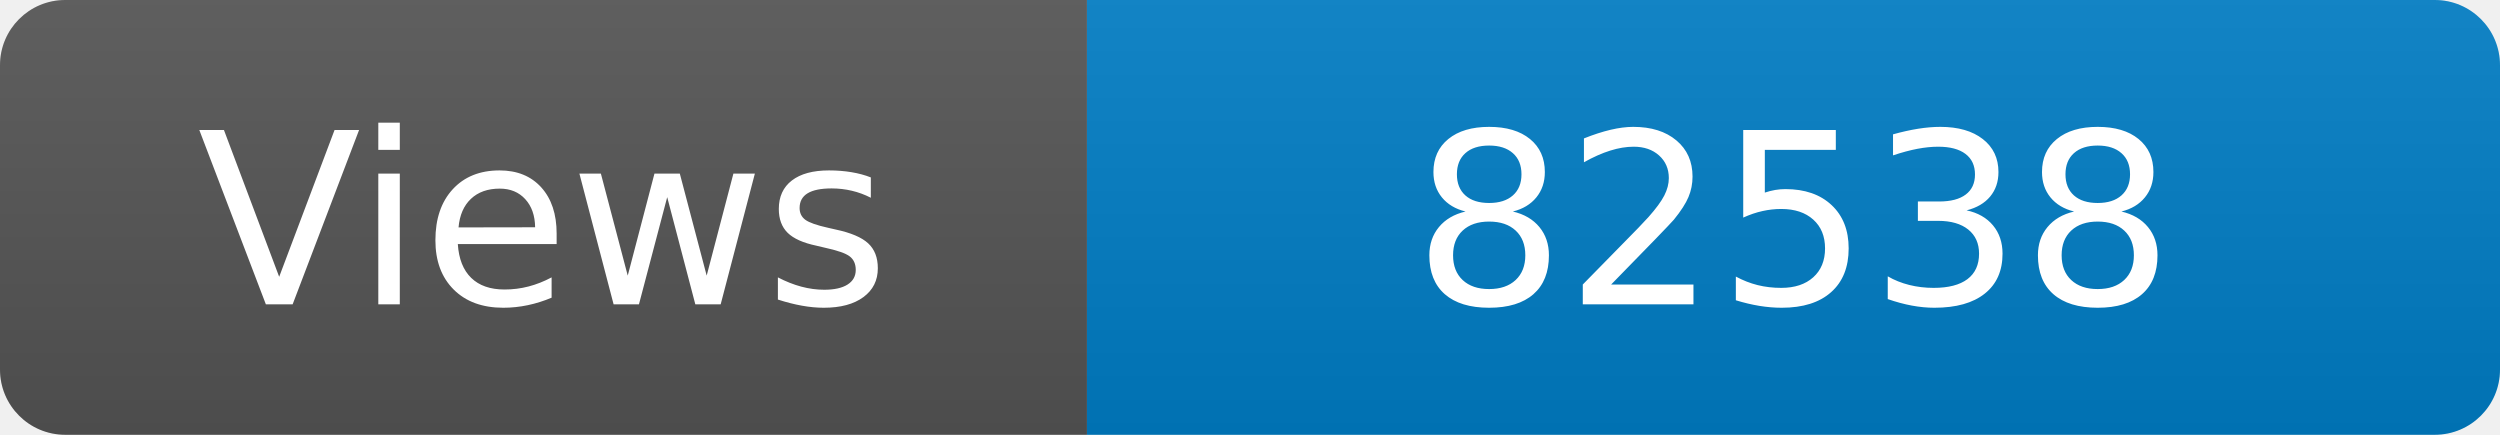
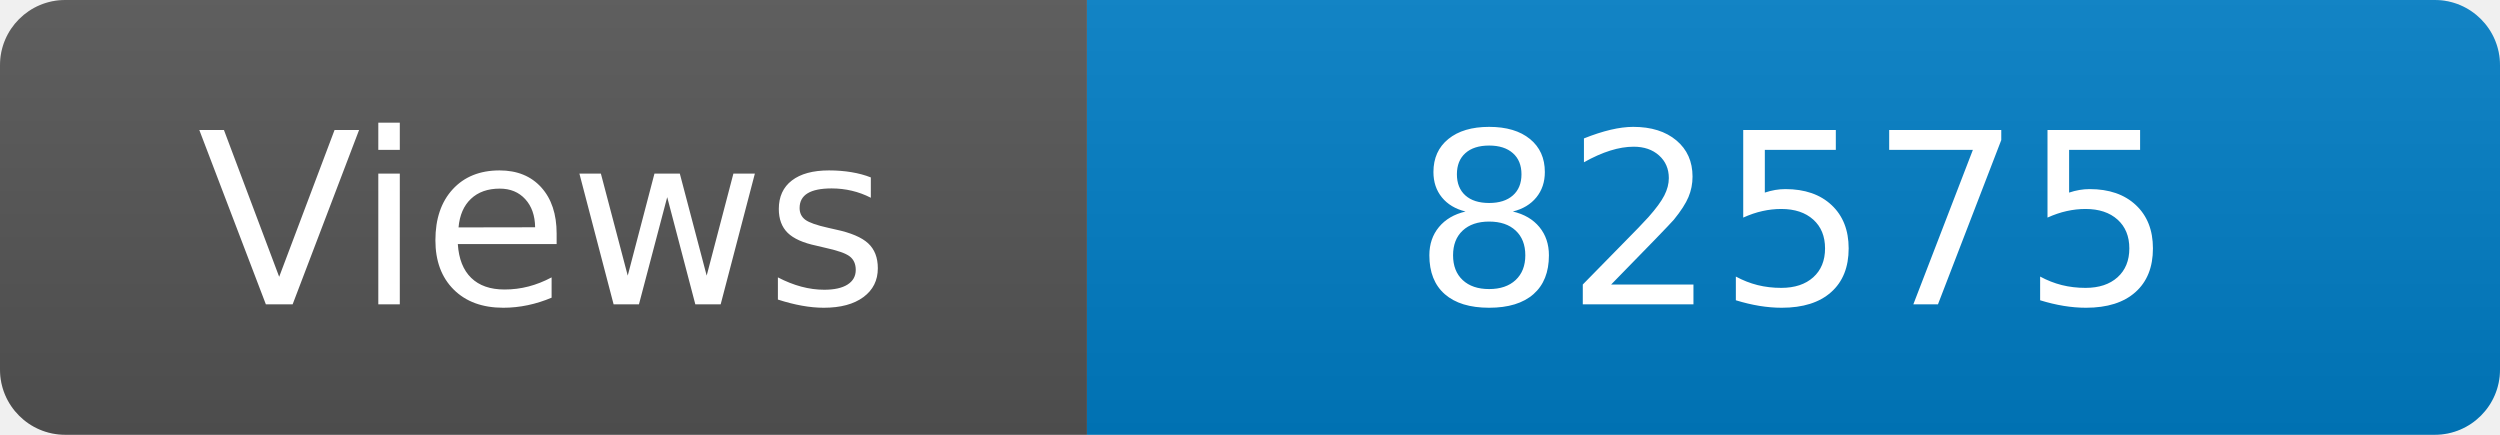
<svg xmlns="http://www.w3.org/2000/svg" width="115" height="20" role="img" aria-label="Maintained?: yes">
  <linearGradient id="s" x2="0" y2="100%">
    <stop offset="0" stop-color="#bbb" stop-opacity=".1" />
    <stop offset="1" stop-opacity=".1" />
  </linearGradient>
  <clipPath id="r">
    <rect width="115" height="20" rx="3" fill="#fff" />
  </clipPath>
  <g clip-path="url(#r)">
    <rect width="50" height="20" fill="#555" />
    <rect x="50" width="160" height="20" fill="#007ec6" />
    <rect width="115" height="20" fill="url(#s)" />
  </g>
  <g fill="#fff" text-anchor="middle" font-family="Verdana,Geneva,DejaVu Sans,sans-serif" font-size="110">
    <text x="250" y="140" transform="scale(.1)" fill="#fff">Views</text>
-     <text x="825" y="140" transform="scale(.1)" fill="#fff">82538</text>
+     <text x="825" y="140" transform="scale(.1)" fill="#fff">82575</text>
  </g>
</svg>
